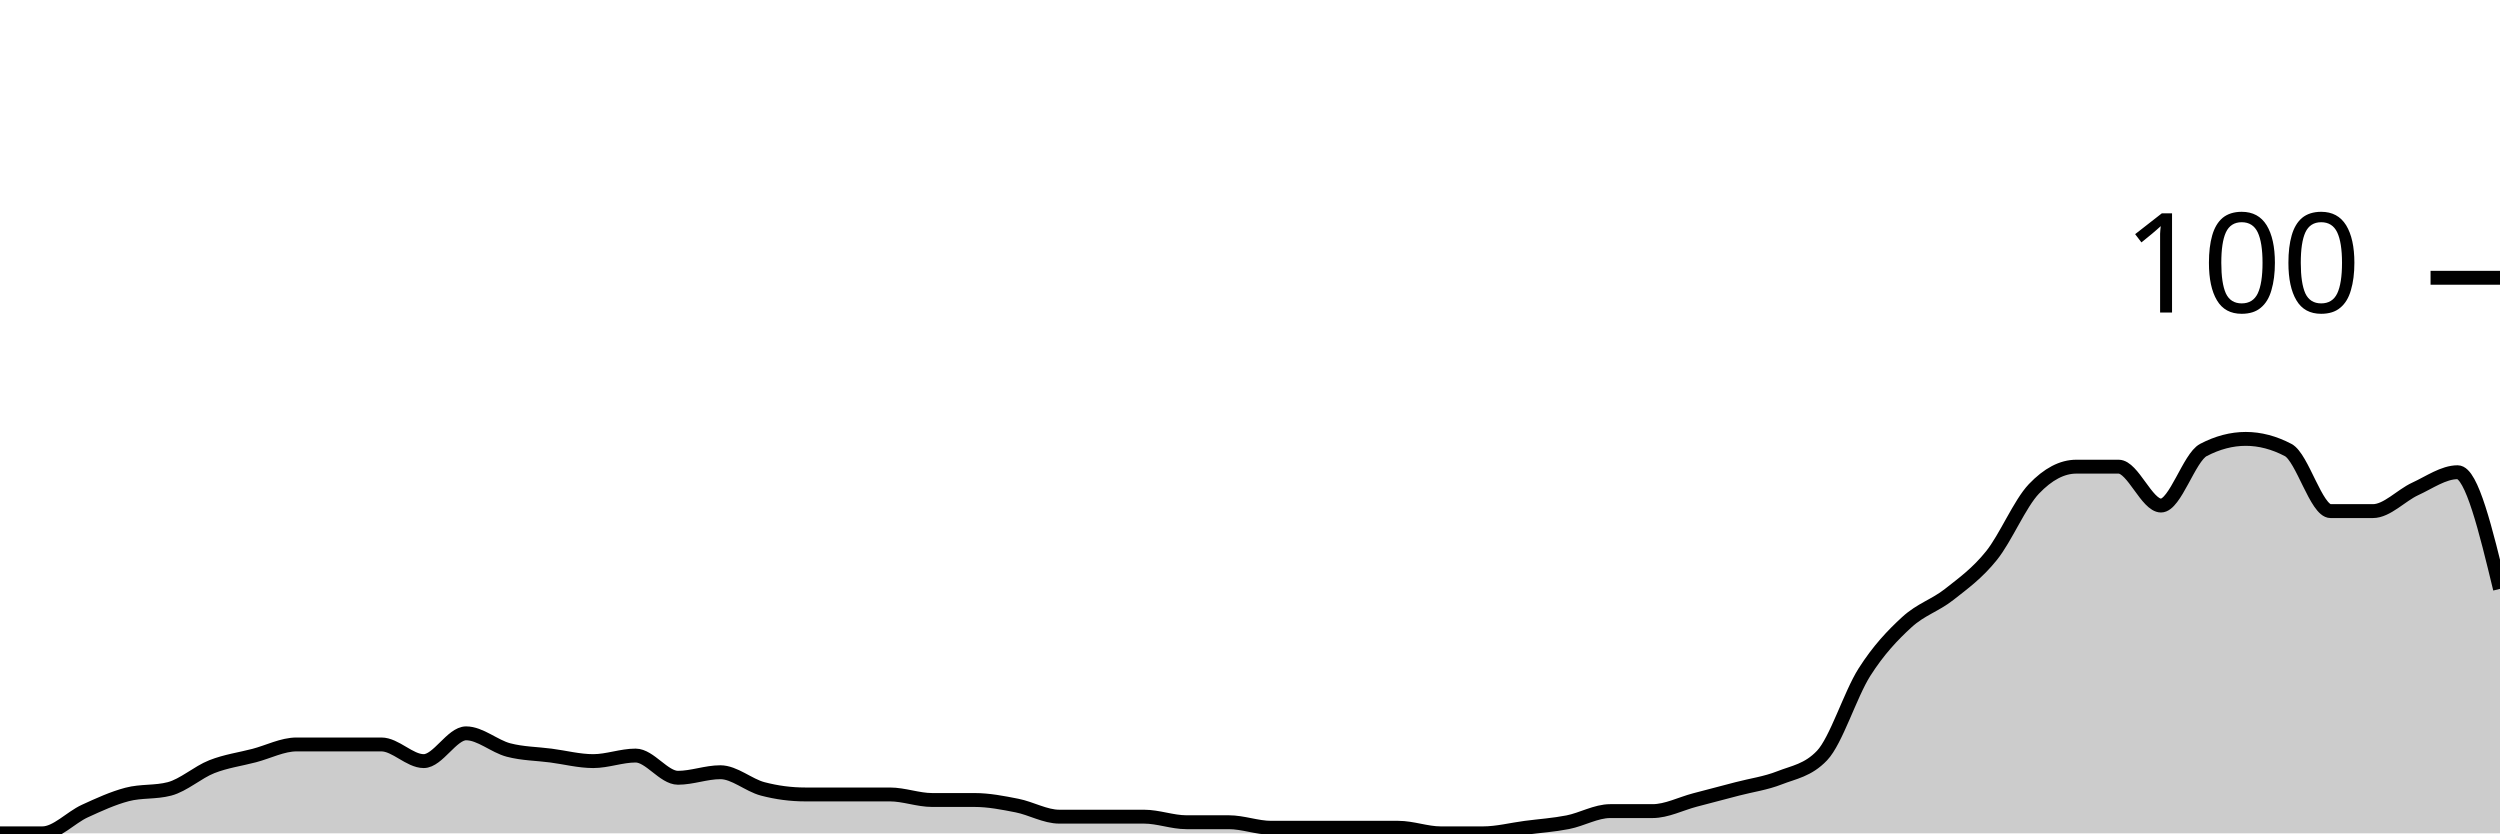
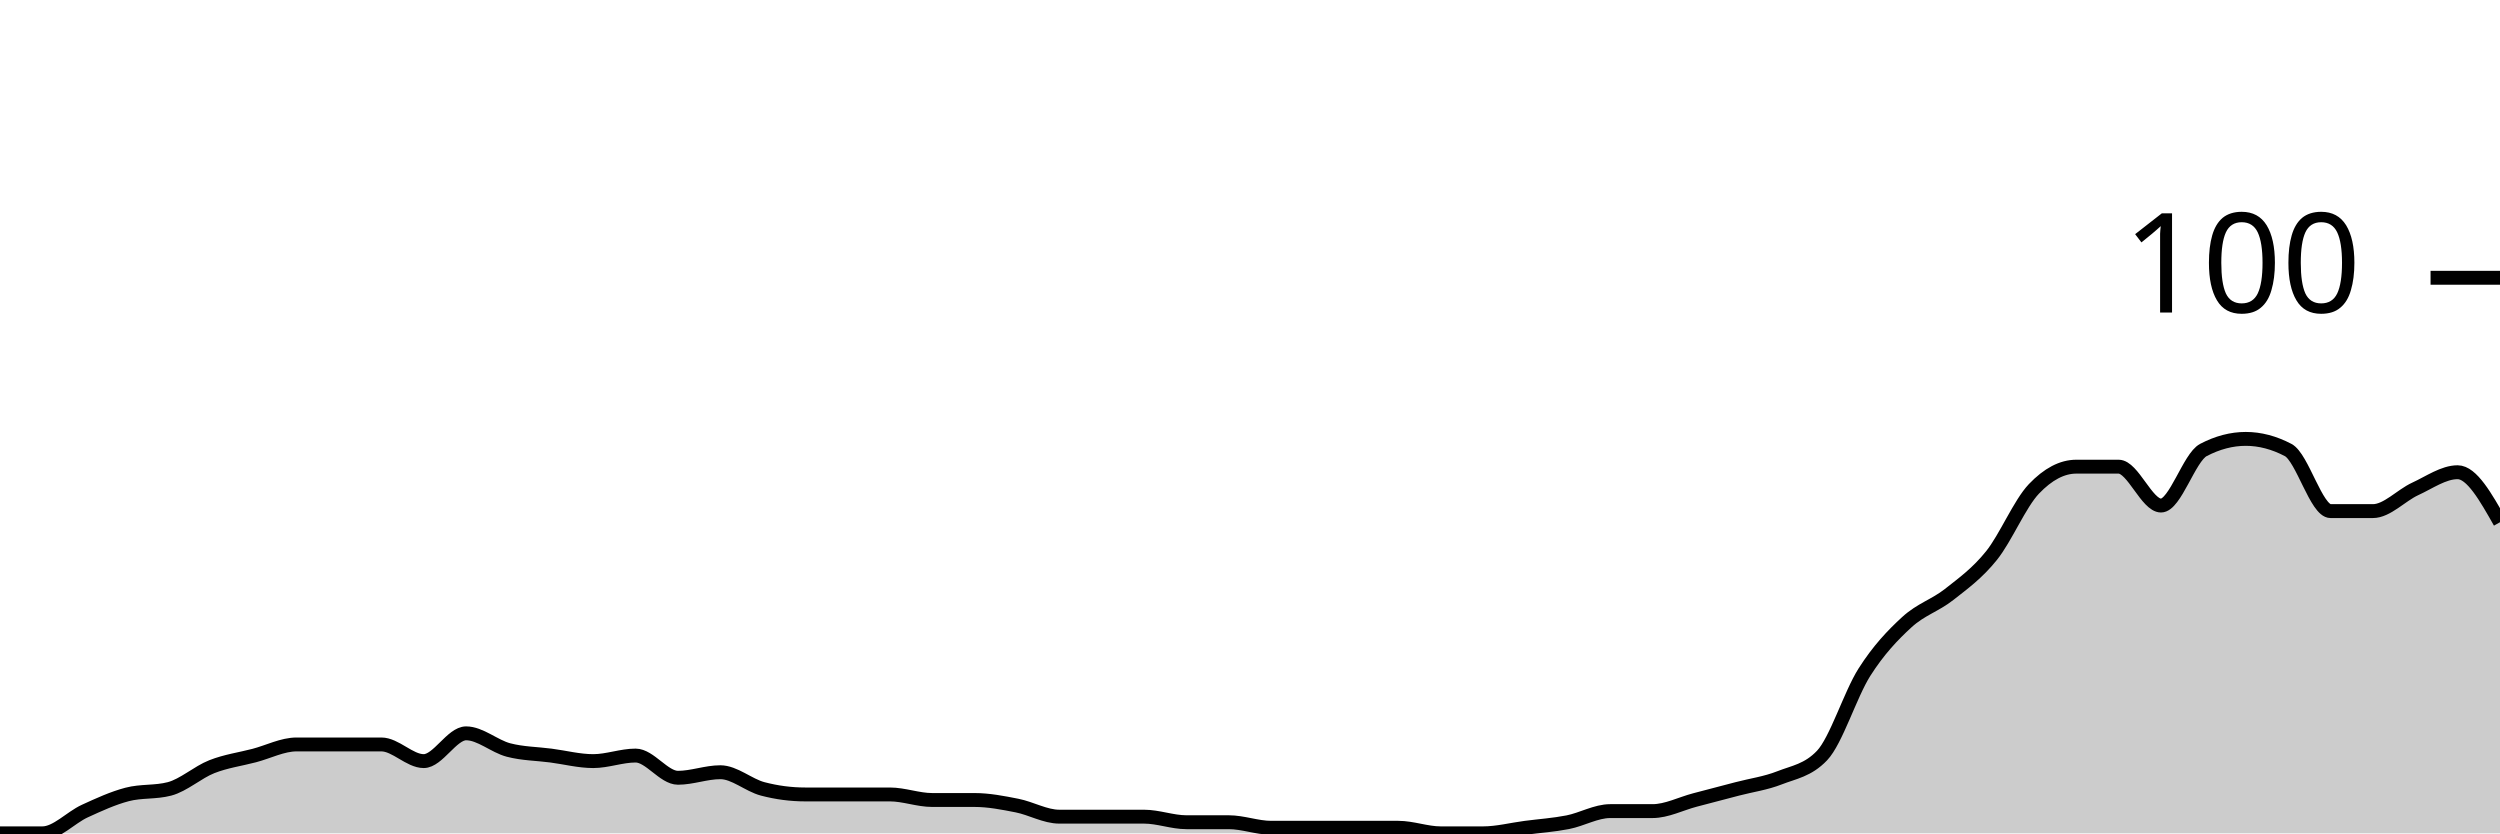
<svg xmlns="http://www.w3.org/2000/svg" viewBox="0 0 180 60">
  <g transform="translate(0,20)">
-     <path class="area" fill="rgba(0, 0, 0, 0.2)" d="M0,40C1.017,40,2.034,40,3.051,40C4.068,40,5.085,38.867,6.102,38.4C7.119,37.933,8.136,37.467,9.153,37.2C10.169,36.933,11.186,37.067,12.203,36.8C13.22,36.533,14.237,35.6,15.254,35.2C16.271,34.8,17.288,34.667,18.305,34.4C19.322,34.133,20.339,33.6,21.356,33.6C22.373,33.6,23.39,33.6,24.407,33.6C25.424,33.6,26.441,33.6,27.458,33.6C28.475,33.6,29.492,34.8,30.508,34.8C31.525,34.8,32.542,32.8,33.559,32.8C34.576,32.8,35.593,33.733,36.61,34C37.627,34.267,38.644,34.267,39.661,34.4C40.678,34.533,41.695,34.8,42.712,34.8C43.729,34.8,44.746,34.4,45.763,34.4C46.78,34.4,47.797,36,48.814,36C49.831,36,50.847,35.6,51.864,35.6C52.881,35.6,53.898,36.533,54.915,36.8C55.932,37.067,56.949,37.2,57.966,37.2C58.983,37.2,60,37.2,61.017,37.2C62.034,37.2,63.051,37.2,64.068,37.2C65.085,37.2,66.102,37.6,67.119,37.6C68.136,37.6,69.153,37.6,70.169,37.6C71.186,37.6,72.203,37.8,73.22,38C74.237,38.2,75.254,38.8,76.271,38.8C77.288,38.8,78.305,38.8,79.322,38.8C80.339,38.8,81.356,38.8,82.373,38.8C83.39,38.8,84.407,39.2,85.424,39.2C86.441,39.2,87.458,39.2,88.475,39.2C89.492,39.2,90.508,39.6,91.525,39.6C92.542,39.6,93.559,39.6,94.576,39.6C95.593,39.6,96.61,39.6,97.627,39.6C98.644,39.6,99.661,39.6,100.678,39.6C101.695,39.6,102.712,40,103.729,40C104.746,40,105.763,40,106.78,40C107.797,40,108.814,39.733,109.831,39.6C110.847,39.467,111.864,39.4,112.881,39.2C113.898,39,114.915,38.4,115.932,38.4C116.949,38.4,117.966,38.4,118.983,38.4C120,38.4,121.017,37.867,122.034,37.6C123.051,37.333,124.068,37.067,125.085,36.8C126.102,36.533,127.119,36.4,128.136,36C129.153,35.6,130.169,35.467,131.186,34.4C132.203,33.333,133.22,30,134.237,28.4C135.254,26.8,136.271,25.733,137.288,24.8C138.305,23.867,139.322,23.6,140.339,22.8C141.356,22,142.373,21.267,143.39,20C144.407,18.733,145.424,16.267,146.441,15.2C147.458,14.133,148.475,13.6,149.492,13.6C150.508,13.6,151.525,13.6,152.542,13.6C153.559,13.6,154.576,16.4,155.593,16.4C156.61,16.4,157.627,12.933,158.644,12.4C159.661,11.867,160.678,11.6,161.695,11.6C162.712,11.6,163.729,11.867,164.746,12.4C165.763,12.933,166.78,16.8,167.797,16.8C168.814,16.8,169.831,16.8,170.847,16.8C171.864,16.8,172.881,15.667,173.898,15.2C174.915,14.733,175.932,14,176.949,14C177.966,14,178.983,18.2,180,22.4L180,40C178.983,40,177.966,40,176.949,40C175.932,40,174.915,40,173.898,40C172.881,40,171.864,40,170.847,40C169.831,40,168.814,40,167.797,40C166.78,40,165.763,40,164.746,40C163.729,40,162.712,40,161.695,40C160.678,40,159.661,40,158.644,40C157.627,40,156.61,40,155.593,40C154.576,40,153.559,40,152.542,40C151.525,40,150.508,40,149.492,40C148.475,40,147.458,40,146.441,40C145.424,40,144.407,40,143.39,40C142.373,40,141.356,40,140.339,40C139.322,40,138.305,40,137.288,40C136.271,40,135.254,40,134.237,40C133.22,40,132.203,40,131.186,40C130.169,40,129.153,40,128.136,40C127.119,40,126.102,40,125.085,40C124.068,40,123.051,40,122.034,40C121.017,40,120,40,118.983,40C117.966,40,116.949,40,115.932,40C114.915,40,113.898,40,112.881,40C111.864,40,110.847,40,109.831,40C108.814,40,107.797,40,106.78,40C105.763,40,104.746,40,103.729,40C102.712,40,101.695,40,100.678,40C99.661,40,98.644,40,97.627,40C96.61,40,95.593,40,94.576,40C93.559,40,92.542,40,91.525,40C90.508,40,89.492,40,88.475,40C87.458,40,86.441,40,85.424,40C84.407,40,83.39,40,82.373,40C81.356,40,80.339,40,79.322,40C78.305,40,77.288,40,76.271,40C75.254,40,74.237,40,73.22,40C72.203,40,71.186,40,70.169,40C69.153,40,68.136,40,67.119,40C66.102,40,65.085,40,64.068,40C63.051,40,62.034,40,61.017,40C60,40,58.983,40,57.966,40C56.949,40,55.932,40,54.915,40C53.898,40,52.881,40,51.864,40C50.847,40,49.831,40,48.814,40C47.797,40,46.78,40,45.763,40C44.746,40,43.729,40,42.712,40C41.695,40,40.678,40,39.661,40C38.644,40,37.627,40,36.61,40C35.593,40,34.576,40,33.559,40C32.542,40,31.525,40,30.508,40C29.492,40,28.475,40,27.458,40C26.441,40,25.424,40,24.407,40C23.39,40,22.373,40,21.356,40C20.339,40,19.322,40,18.305,40C17.288,40,16.271,40,15.254,40C14.237,40,13.22,40,12.203,40C11.186,40,10.169,40,9.153,40C8.136,40,7.119,40,6.102,40C5.085,40,4.068,40,3.051,40C2.034,40,1.017,40,0,40Z" />
-     <path class="line" stroke="black" fill="none" d="M0,40C1.017,40,2.034,40,3.051,40C4.068,40,5.085,38.867,6.102,38.4C7.119,37.933,8.136,37.467,9.153,37.2C10.169,36.933,11.186,37.067,12.203,36.8C13.22,36.533,14.237,35.6,15.254,35.2C16.271,34.8,17.288,34.667,18.305,34.4C19.322,34.133,20.339,33.6,21.356,33.6C22.373,33.6,23.39,33.6,24.407,33.6C25.424,33.6,26.441,33.6,27.458,33.6C28.475,33.6,29.492,34.8,30.508,34.8C31.525,34.8,32.542,32.8,33.559,32.8C34.576,32.8,35.593,33.733,36.61,34C37.627,34.267,38.644,34.267,39.661,34.4C40.678,34.533,41.695,34.8,42.712,34.8C43.729,34.8,44.746,34.4,45.763,34.4C46.78,34.4,47.797,36,48.814,36C49.831,36,50.847,35.6,51.864,35.6C52.881,35.6,53.898,36.533,54.915,36.8C55.932,37.067,56.949,37.2,57.966,37.2C58.983,37.2,60,37.2,61.017,37.2C62.034,37.2,63.051,37.2,64.068,37.2C65.085,37.2,66.102,37.6,67.119,37.6C68.136,37.6,69.153,37.6,70.169,37.6C71.186,37.6,72.203,37.8,73.22,38C74.237,38.2,75.254,38.8,76.271,38.8C77.288,38.8,78.305,38.8,79.322,38.8C80.339,38.8,81.356,38.8,82.373,38.8C83.39,38.8,84.407,39.2,85.424,39.2C86.441,39.2,87.458,39.2,88.475,39.2C89.492,39.2,90.508,39.6,91.525,39.6C92.542,39.6,93.559,39.6,94.576,39.6C95.593,39.6,96.61,39.6,97.627,39.6C98.644,39.6,99.661,39.6,100.678,39.6C101.695,39.6,102.712,40,103.729,40C104.746,40,105.763,40,106.78,40C107.797,40,108.814,39.733,109.831,39.6C110.847,39.467,111.864,39.4,112.881,39.2C113.898,39,114.915,38.4,115.932,38.4C116.949,38.4,117.966,38.4,118.983,38.4C120,38.4,121.017,37.867,122.034,37.6C123.051,37.333,124.068,37.067,125.085,36.8C126.102,36.533,127.119,36.4,128.136,36C129.153,35.6,130.169,35.467,131.186,34.4C132.203,33.333,133.22,30,134.237,28.4C135.254,26.8,136.271,25.733,137.288,24.8C138.305,23.867,139.322,23.6,140.339,22.8C141.356,22,142.373,21.267,143.39,20C144.407,18.733,145.424,16.267,146.441,15.2C147.458,14.133,148.475,13.6,149.492,13.6C150.508,13.6,151.525,13.6,152.542,13.6C153.559,13.6,154.576,16.4,155.593,16.4C156.61,16.4,157.627,12.933,158.644,12.4C159.661,11.867,160.678,11.6,161.695,11.6C162.712,11.6,163.729,11.867,164.746,12.4C165.763,12.933,166.78,16.8,167.797,16.8C168.814,16.8,169.831,16.8,170.847,16.8C171.864,16.8,172.881,15.667,173.898,15.2C174.915,14.733,175.932,14,176.949,14C177.966,14,178.983,18.2,180,22.4" />
+     <path class="area" fill="rgba(0, 0, 0, 0.2)" d="M0,40C1.017,40,2.034,40,3.051,40C4.068,40,5.085,38.867,6.102,38.4C7.119,37.933,8.136,37.467,9.153,37.2C10.169,36.933,11.186,37.067,12.203,36.8C13.22,36.533,14.237,35.6,15.254,35.2C16.271,34.8,17.288,34.667,18.305,34.4C19.322,34.133,20.339,33.6,21.356,33.6C22.373,33.6,23.39,33.6,24.407,33.6C25.424,33.6,26.441,33.6,27.458,33.6C28.475,33.6,29.492,34.8,30.508,34.8C31.525,34.8,32.542,32.8,33.559,32.8C34.576,32.8,35.593,33.733,36.61,34C37.627,34.267,38.644,34.267,39.661,34.4C40.678,34.533,41.695,34.8,42.712,34.8C43.729,34.8,44.746,34.4,45.763,34.4C46.78,34.4,47.797,36,48.814,36C49.831,36,50.847,35.6,51.864,35.6C52.881,35.6,53.898,36.533,54.915,36.8C55.932,37.067,56.949,37.2,57.966,37.2C58.983,37.2,60,37.2,61.017,37.2C62.034,37.2,63.051,37.2,64.068,37.2C65.085,37.2,66.102,37.6,67.119,37.6C68.136,37.6,69.153,37.6,70.169,37.6C71.186,37.6,72.203,37.8,73.22,38C74.237,38.2,75.254,38.8,76.271,38.8C77.288,38.8,78.305,38.8,79.322,38.8C80.339,38.8,81.356,38.8,82.373,38.8C83.39,38.8,84.407,39.2,85.424,39.2C86.441,39.2,87.458,39.2,88.475,39.2C89.492,39.2,90.508,39.6,91.525,39.6C92.542,39.6,93.559,39.6,94.576,39.6C95.593,39.6,96.61,39.6,97.627,39.6C98.644,39.6,99.661,39.6,100.678,39.6C101.695,39.6,102.712,40,103.729,40C104.746,40,105.763,40,106.78,40C107.797,40,108.814,39.733,109.831,39.6C110.847,39.467,111.864,39.4,112.881,39.2C113.898,39,114.915,38.4,115.932,38.4C116.949,38.4,117.966,38.4,118.983,38.4C120,38.4,121.017,37.867,122.034,37.6C123.051,37.333,124.068,37.067,125.085,36.8C126.102,36.533,127.119,36.4,128.136,36C129.153,35.6,130.169,35.467,131.186,34.4C132.203,33.333,133.22,30,134.237,28.4C135.254,26.8,136.271,25.733,137.288,24.8C138.305,23.867,139.322,23.6,140.339,22.8C141.356,22,142.373,21.267,143.39,20C144.407,18.733,145.424,16.267,146.441,15.2C147.458,14.133,148.475,13.6,149.492,13.6C150.508,13.6,151.525,13.6,152.542,13.6C153.559,13.6,154.576,16.4,155.593,16.4C156.61,16.4,157.627,12.933,158.644,12.4C159.661,11.867,160.678,11.6,161.695,11.6C162.712,11.6,163.729,11.867,164.746,12.4C165.763,12.933,166.78,16.8,167.797,16.8C168.814,16.8,169.831,16.8,170.847,16.8C171.864,16.8,172.881,15.667,173.898,15.2C174.915,14.733,175.932,14,176.949,14C177.966,14,178.983,15.8,180,17.6L180,40C178.983,40,177.966,40,176.949,40C175.932,40,174.915,40,173.898,40C172.881,40,171.864,40,170.847,40C169.831,40,168.814,40,167.797,40C166.78,40,165.763,40,164.746,40C163.729,40,162.712,40,161.695,40C160.678,40,159.661,40,158.644,40C157.627,40,156.61,40,155.593,40C154.576,40,153.559,40,152.542,40C151.525,40,150.508,40,149.492,40C148.475,40,147.458,40,146.441,40C145.424,40,144.407,40,143.39,40C142.373,40,141.356,40,140.339,40C139.322,40,138.305,40,137.288,40C136.271,40,135.254,40,134.237,40C133.22,40,132.203,40,131.186,40C130.169,40,129.153,40,128.136,40C127.119,40,126.102,40,125.085,40C124.068,40,123.051,40,122.034,40C121.017,40,120,40,118.983,40C117.966,40,116.949,40,115.932,40C114.915,40,113.898,40,112.881,40C111.864,40,110.847,40,109.831,40C108.814,40,107.797,40,106.78,40C105.763,40,104.746,40,103.729,40C102.712,40,101.695,40,100.678,40C99.661,40,98.644,40,97.627,40C96.61,40,95.593,40,94.576,40C93.559,40,92.542,40,91.525,40C90.508,40,89.492,40,88.475,40C87.458,40,86.441,40,85.424,40C84.407,40,83.39,40,82.373,40C81.356,40,80.339,40,79.322,40C78.305,40,77.288,40,76.271,40C75.254,40,74.237,40,73.22,40C72.203,40,71.186,40,70.169,40C69.153,40,68.136,40,67.119,40C66.102,40,65.085,40,64.068,40C63.051,40,62.034,40,61.017,40C60,40,58.983,40,57.966,40C56.949,40,55.932,40,54.915,40C53.898,40,52.881,40,51.864,40C50.847,40,49.831,40,48.814,40C47.797,40,46.78,40,45.763,40C44.746,40,43.729,40,42.712,40C41.695,40,40.678,40,39.661,40C38.644,40,37.627,40,36.61,40C35.593,40,34.576,40,33.559,40C32.542,40,31.525,40,30.508,40C29.492,40,28.475,40,27.458,40C26.441,40,25.424,40,24.407,40C23.39,40,22.373,40,21.356,40C20.339,40,19.322,40,18.305,40C17.288,40,16.271,40,15.254,40C14.237,40,13.22,40,12.203,40C11.186,40,10.169,40,9.153,40C8.136,40,7.119,40,6.102,40C5.085,40,4.068,40,3.051,40C2.034,40,1.017,40,0,40Z" />
+     <path class="line" stroke="black" fill="none" d="M0,40C1.017,40,2.034,40,3.051,40C4.068,40,5.085,38.867,6.102,38.4C7.119,37.933,8.136,37.467,9.153,37.2C10.169,36.933,11.186,37.067,12.203,36.8C13.22,36.533,14.237,35.6,15.254,35.2C16.271,34.8,17.288,34.667,18.305,34.4C19.322,34.133,20.339,33.6,21.356,33.6C22.373,33.6,23.39,33.6,24.407,33.6C25.424,33.6,26.441,33.6,27.458,33.6C28.475,33.6,29.492,34.8,30.508,34.8C31.525,34.8,32.542,32.8,33.559,32.8C34.576,32.8,35.593,33.733,36.61,34C37.627,34.267,38.644,34.267,39.661,34.4C40.678,34.533,41.695,34.8,42.712,34.8C43.729,34.8,44.746,34.4,45.763,34.4C46.78,34.4,47.797,36,48.814,36C49.831,36,50.847,35.6,51.864,35.6C52.881,35.6,53.898,36.533,54.915,36.8C55.932,37.067,56.949,37.2,57.966,37.2C58.983,37.2,60,37.2,61.017,37.2C62.034,37.2,63.051,37.2,64.068,37.2C65.085,37.2,66.102,37.6,67.119,37.6C68.136,37.6,69.153,37.6,70.169,37.6C71.186,37.6,72.203,37.8,73.22,38C74.237,38.2,75.254,38.8,76.271,38.8C77.288,38.8,78.305,38.8,79.322,38.8C80.339,38.8,81.356,38.8,82.373,38.8C83.39,38.8,84.407,39.2,85.424,39.2C86.441,39.2,87.458,39.2,88.475,39.2C89.492,39.2,90.508,39.6,91.525,39.6C92.542,39.6,93.559,39.6,94.576,39.6C95.593,39.6,96.61,39.6,97.627,39.6C98.644,39.6,99.661,39.6,100.678,39.6C101.695,39.6,102.712,40,103.729,40C104.746,40,105.763,40,106.78,40C107.797,40,108.814,39.733,109.831,39.6C110.847,39.467,111.864,39.4,112.881,39.2C113.898,39,114.915,38.4,115.932,38.4C116.949,38.4,117.966,38.4,118.983,38.4C120,38.4,121.017,37.867,122.034,37.6C123.051,37.333,124.068,37.067,125.085,36.8C126.102,36.533,127.119,36.4,128.136,36C129.153,35.6,130.169,35.467,131.186,34.4C132.203,33.333,133.22,30,134.237,28.4C135.254,26.8,136.271,25.733,137.288,24.8C138.305,23.867,139.322,23.6,140.339,22.8C141.356,22,142.373,21.267,143.39,20C144.407,18.733,145.424,16.267,146.441,15.2C147.458,14.133,148.475,13.6,149.492,13.6C150.508,13.6,151.525,13.6,152.542,13.6C153.559,13.6,154.576,16.4,155.593,16.4C156.61,16.4,157.627,12.933,158.644,12.4C159.661,11.867,160.678,11.6,161.695,11.6C162.712,11.6,163.729,11.867,164.746,12.4C165.763,12.933,166.78,16.8,167.797,16.8C168.814,16.8,169.831,16.8,170.847,16.8C171.864,16.8,172.881,15.667,173.898,15.2C174.915,14.733,175.932,14,176.949,14C177.966,14,178.983,15.8,180,17.6" />
    <path class="axis-ceiling" stroke-width="1" stroke="black" fill="none" d="M175,0L180,0" />
    <text class="axis-ceiling-label" font-family="sans-serif" text-anchor="end" font-size="10px" x="170" y="2.5">100</text>
  </g>
</svg>
